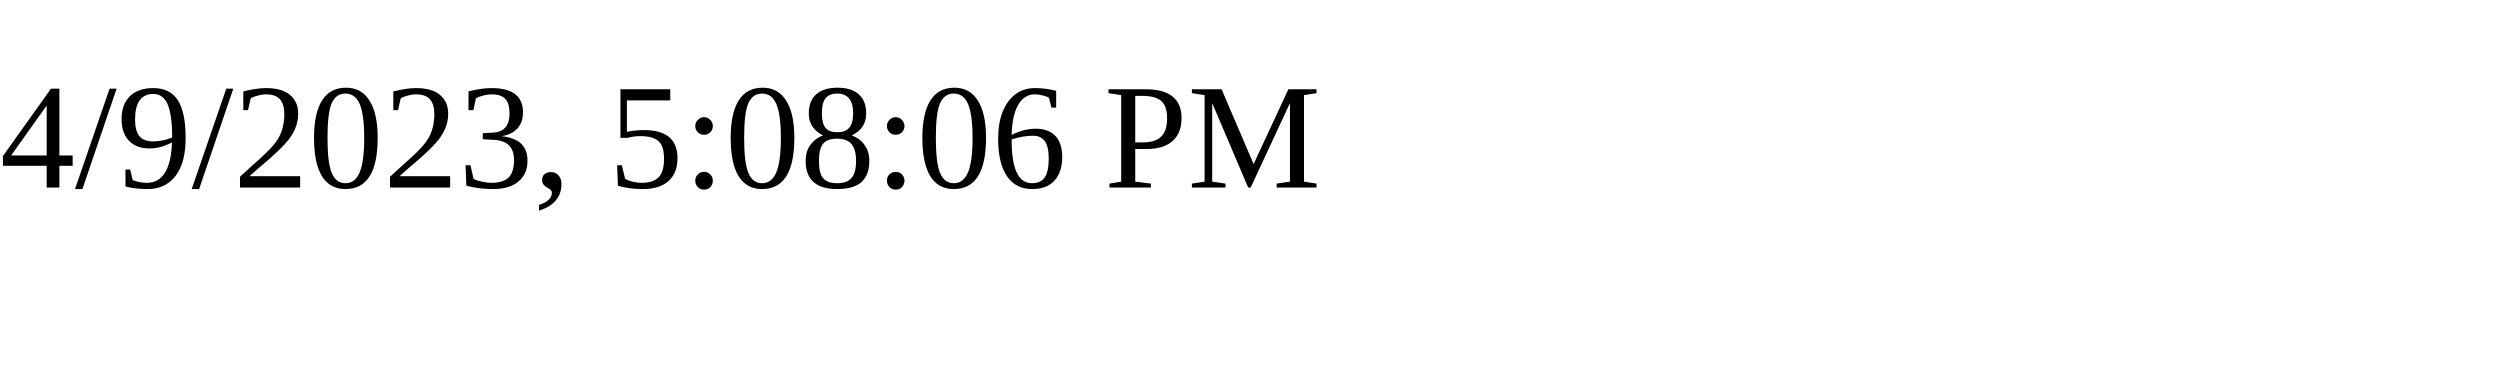
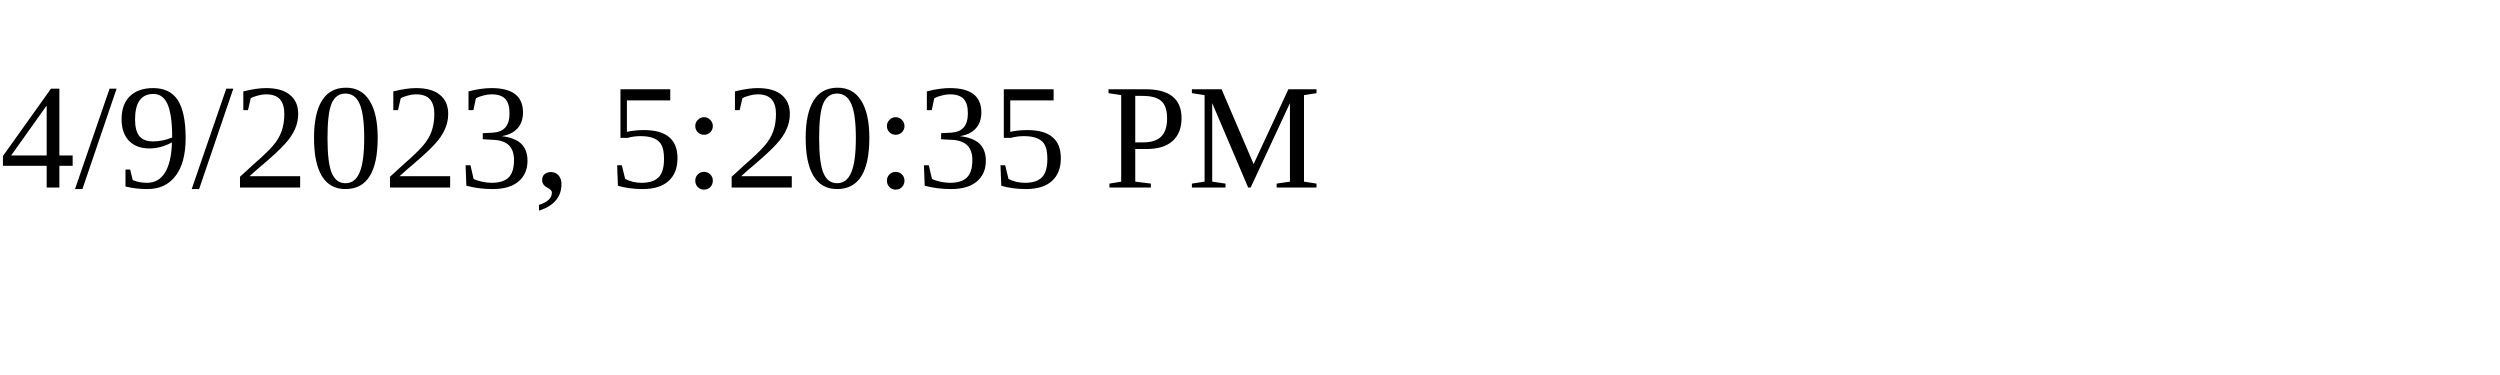
<svg xmlns="http://www.w3.org/2000/svg" height="30" width="200">
-   <text x="0" y="15">4/9/2023, 5:08:06 PM</text>
+   <text x="0" y="15">4/9/2023, 5:20:35 PM</text>
</svg>
